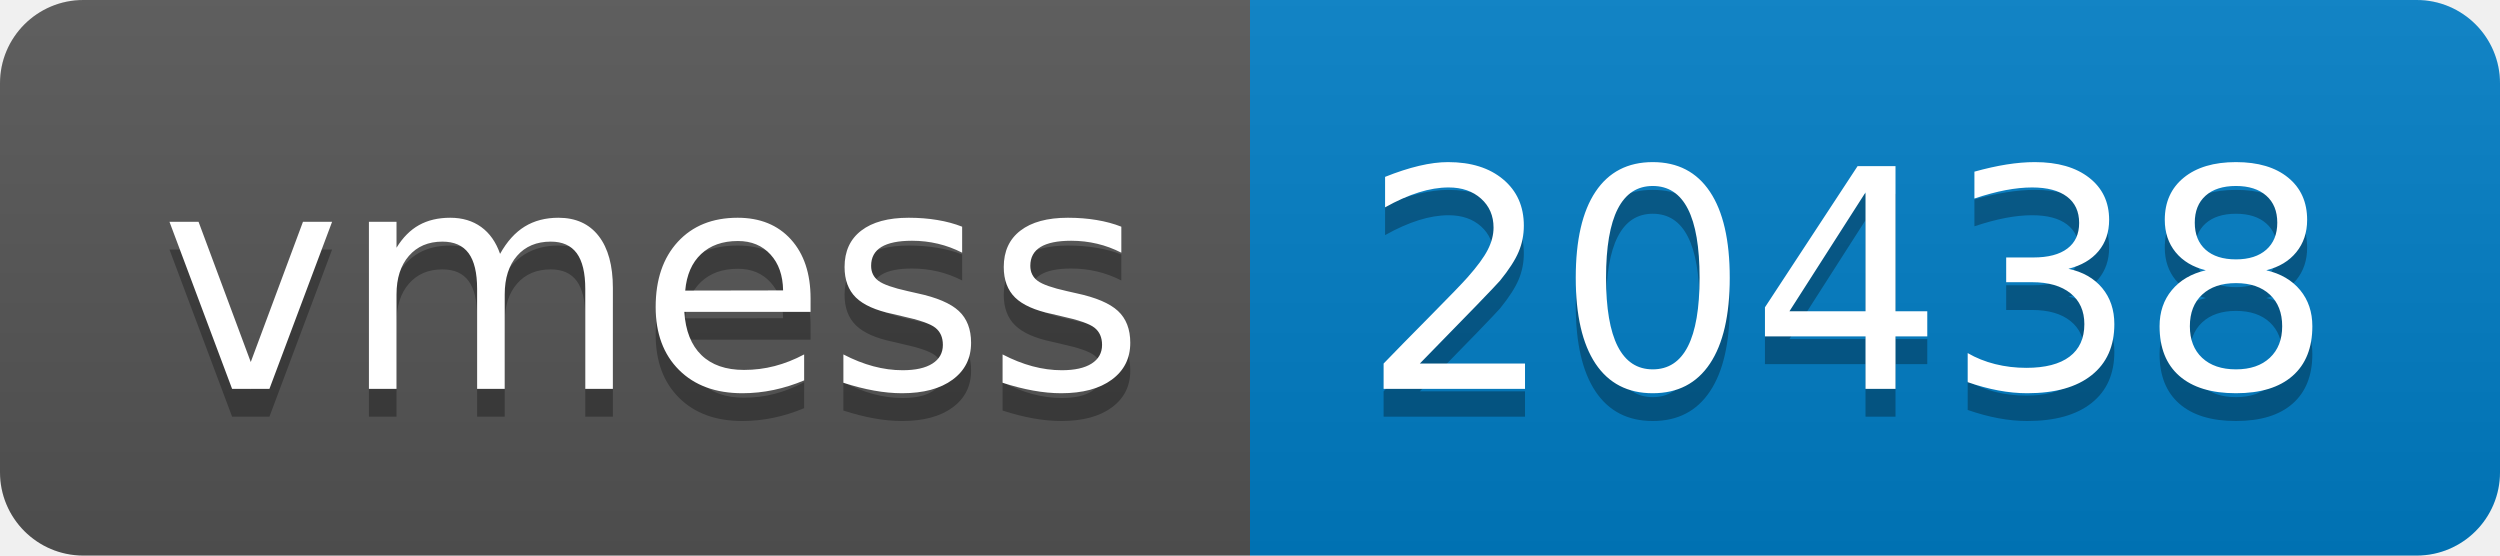
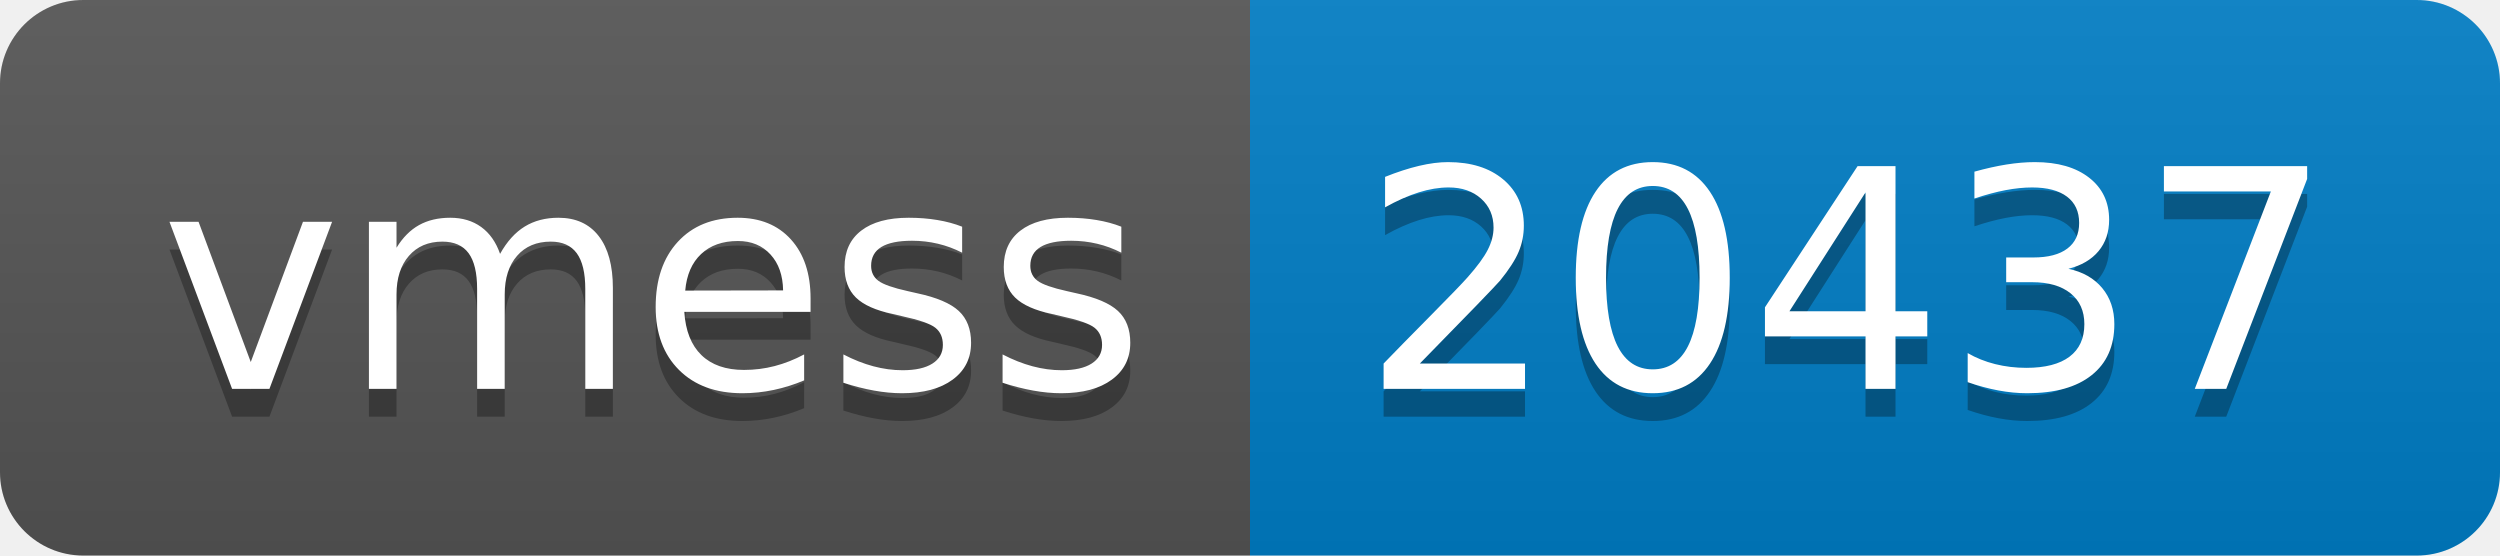
- <svg xmlns="http://www.w3.org/2000/svg" width="90" height="20" role="img" aria-label="vmess: 20438">
+ <svg xmlns="http://www.w3.org/2000/svg" width="90" height="20" role="img" aria-label="vmess: 20437">
  <linearGradient id="s" x2="0" y2="100%">
    <stop offset="0" stop-color="#bbb" stop-opacity=".1" />
    <stop offset="1" stop-opacity=".1" />
  </linearGradient>
  <clipPath id="r">
    <rect width="90" height="20" rx="3" fill="#fff" />
  </clipPath>
  <g clip-path="url(#r)">
    <rect width="45" height="20" fill="#555" />
    <rect x="45" width="45" height="20" fill="#007ec6" />
    <rect width="90" height="20" fill="url(#s)" />
  </g>
  <g fill="#fff" text-anchor="middle" font-family="Verdana,Geneva,DejaVu Sans,sans-serif" text-rendering="geometricPrecision" font-size="110">
    <text aria-hidden="true" x="235" y="150" fill="#010101" fill-opacity=".3" transform="scale(.1)" textLength="350">vmess</text>
    <text x="235" y="140" transform="scale(.1)" fill="#fff" textLength="350">vmess</text>
-     <text aria-hidden="true" x="665" y="150" fill="#010101" fill-opacity=".3" transform="scale(.1)" textLength="350">20438</text>
-     <text x="665" y="140" transform="scale(.1)" fill="#fff" textLength="350">20438</text>
+     <text aria-hidden="true" x="665" y="150" fill="#010101" fill-opacity=".3" transform="scale(.1)" textLength="350">20437</text>
+     <text x="665" y="140" transform="scale(.1)" fill="#fff" textLength="350">20437</text>
  </g>
</svg>
